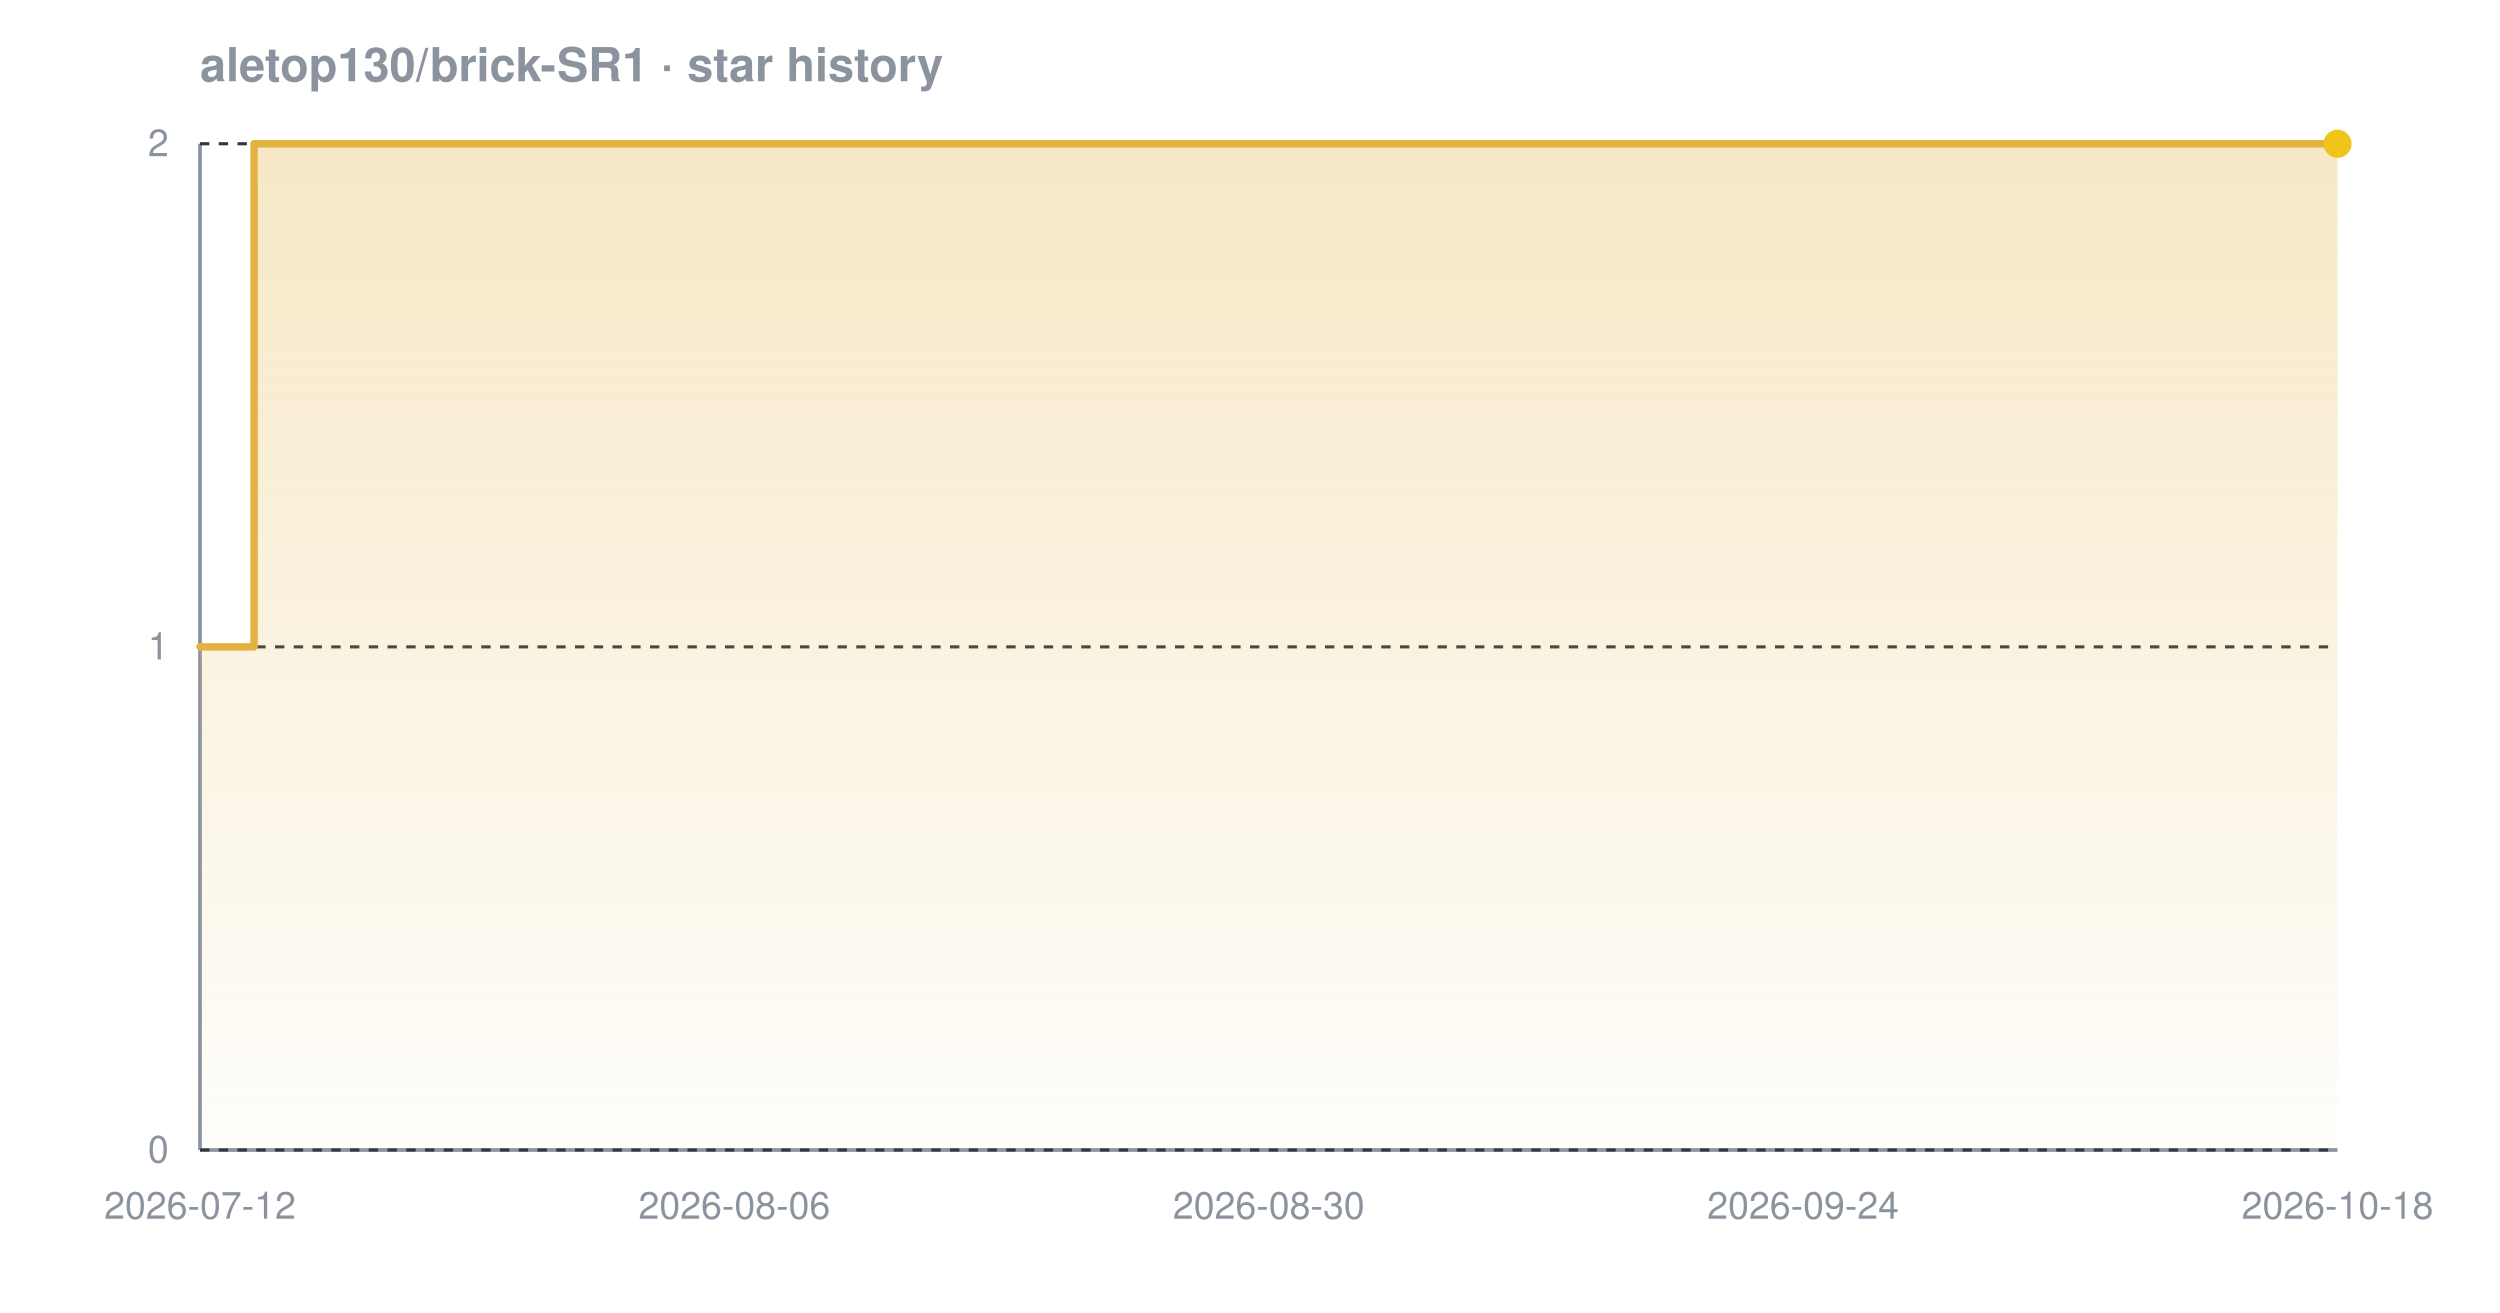
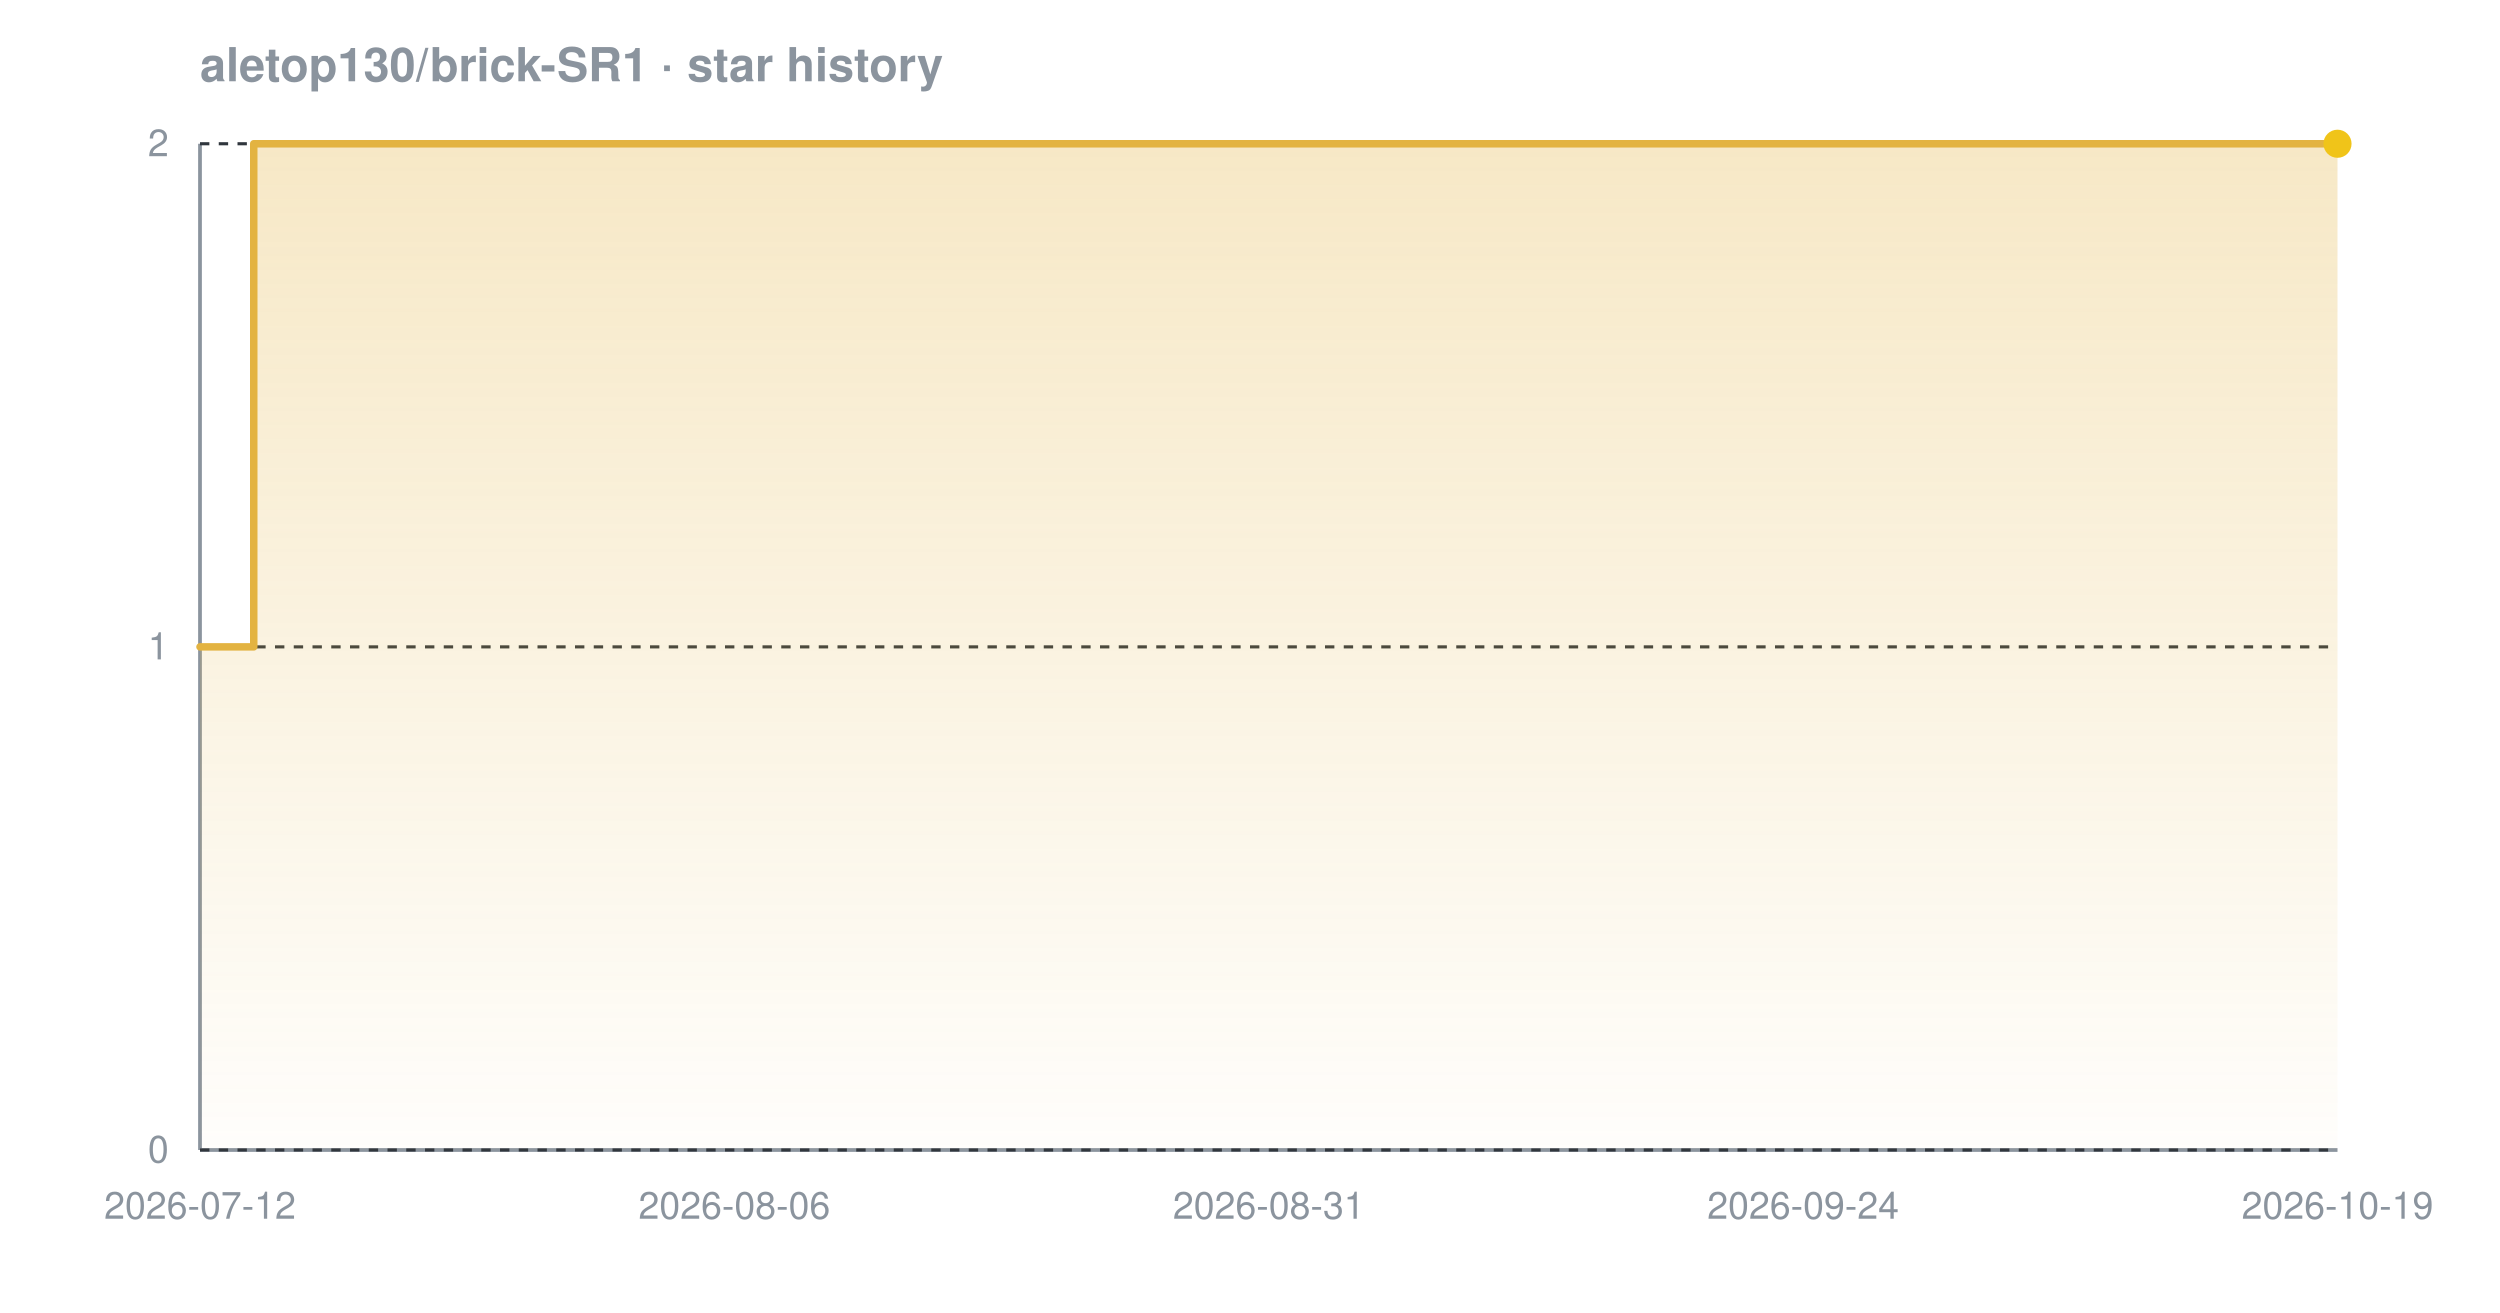
<svg xmlns="http://www.w3.org/2000/svg" width="800" height="420" viewBox="0 0 800 420" font-family="-apple-system,BlinkMacSystemFont,'Segoe UI',Helvetica,Arial,sans-serif" role="img" aria-label="Star history chart for aletop130/brick-SR1">
  <defs>
    <linearGradient id="grad-dark" x1="0" y1="0" x2="0" y2="1">
      <stop offset="0%" stop-color="#e3b341" stop-opacity="0.30" />
      <stop offset="100%" stop-color="#e3b341" stop-opacity="0.02" />
    </linearGradient>
  </defs>
  <text x="64" y="26" font-size="15" font-weight="600" fill="#8b949e">aletop130/brick-SR1 · star history</text>
  <line x1="64" y1="368" x2="748" y2="368" stroke="#8b949e" stroke-width="1.2" />
  <line x1="64" y1="46" x2="64" y2="368" stroke="#8b949e" stroke-width="1.2" />
  <line x1="64" y1="368.0" x2="748" y2="368.0" stroke="#30363d" stroke-width="1" stroke-dasharray="3 3" />
  <line x1="64" y1="207.0" x2="748" y2="207.0" stroke="#30363d" stroke-width="1" stroke-dasharray="3 3" />
  <line x1="64" y1="46.0" x2="748" y2="46.0" stroke="#30363d" stroke-width="1" stroke-dasharray="3 3" />
-   <path d="M 64.0 207.0 L 81.3 207.0 L 81.3 46.0 L 748.0 46.0 L 748.0 46.0 L 748.0 368.0 L 64.0 368.0 Z" fill="url(#grad-dark)" />
-   <path d="M 64.0 207.0 L 81.3 207.0 L 81.3 46.0 L 748.0 46.0 L 748.0 46.0" fill="none" stroke="#e3b341" stroke-width="2.4" stroke-linejoin="round" stroke-linecap="round" />
+   <path d="M 64.0 207.0 L 81.2 207.0 L 81.2 46.0 L 748.0 46.0 L 748.0 46.0 L 748.0 368.0 L 64.0 368.0 Z" fill="url(#grad-dark)" />
+   <path d="M 64.0 207.0 L 81.2 207.0 L 81.2 46.0 L 748.0 46.0 L 748.0 46.0" fill="none" stroke="#e3b341" stroke-width="2.4" stroke-linejoin="round" stroke-linecap="round" />
  <circle cx="748.0" cy="46.0" r="4.5" fill="#f0c419" />
  <text x="54" y="372.0" text-anchor="end" font-size="12" fill="#8b949e">0</text>
  <text x="54" y="211.0" text-anchor="end" font-size="12" fill="#8b949e">1</text>
  <text x="54" y="50.0" text-anchor="end" font-size="12" fill="#8b949e">2</text>
  <text x="64.0" y="390" text-anchor="middle" font-size="12" fill="#8b949e">2026-07-12</text>
  <text x="235.0" y="390" text-anchor="middle" font-size="12" fill="#8b949e">2026-08-06</text>
-   <text x="406.0" y="390" text-anchor="middle" font-size="12" fill="#8b949e">2026-08-30</text>
+   <text x="406.0" y="390" text-anchor="middle" font-size="12" fill="#8b949e">2026-08-31</text>
  <text x="577.0" y="390" text-anchor="middle" font-size="12" fill="#8b949e">2026-09-24</text>
-   <text x="748.0" y="390" text-anchor="middle" font-size="12" fill="#8b949e">2026-10-18</text>
+   <text x="748.0" y="390" text-anchor="middle" font-size="12" fill="#8b949e">2026-10-19</text>
</svg>
